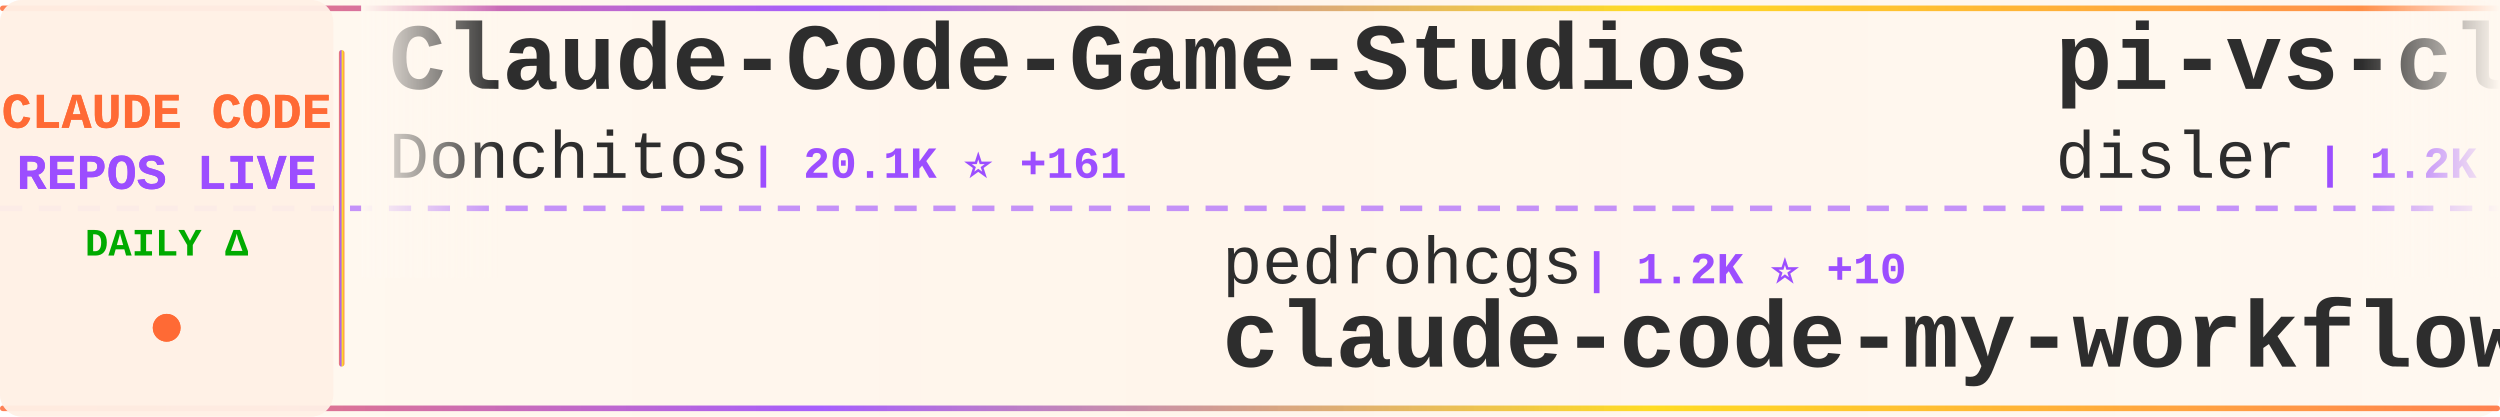
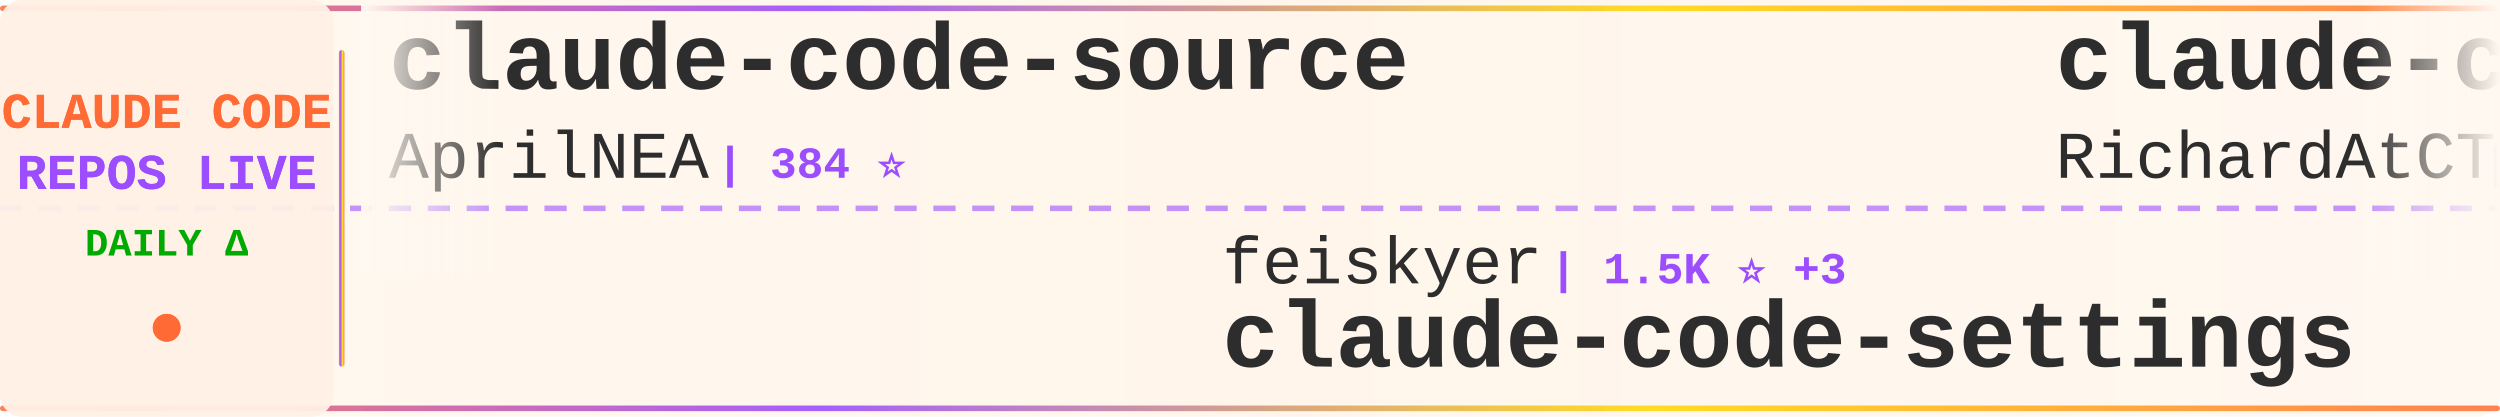
<svg xmlns="http://www.w3.org/2000/svg" width="900" height="150">
  <defs>
    <linearGradient id="tickerBg" x1="0%" y1="0%" x2="100%" y2="0%">
      <stop offset="0%" style="stop-color:#fff8f0;stop-opacity:0.98" />
      <stop offset="50%" style="stop-color:#fff5eb;stop-opacity:1" />
      <stop offset="100%" style="stop-color:#fff8f0;stop-opacity:0.98" />
    </linearGradient>
    <linearGradient id="borderGrad" x1="0%" y1="0%" x2="100%" y2="0%">
      <stop offset="0%" style="stop-color:#FF6B35;stop-opacity:0.85">
        <animate attributeName="stop-opacity" values="0.85;1;0.85" dur="2s" repeatCount="indefinite" />
      </stop>
      <stop offset="33%" style="stop-color:#9C4EFF;stop-opacity:0.9">
        <animate attributeName="stop-opacity" values="0.9;1;0.9" dur="2.2s" repeatCount="indefinite" />
      </stop>
      <stop offset="66%" style="stop-color:#FFD700;stop-opacity:0.85">
        <animate attributeName="stop-opacity" values="0.85;1;0.85" dur="1.8s" repeatCount="indefinite" />
      </stop>
      <stop offset="100%" style="stop-color:#FF6B35;stop-opacity:0.85">
        <animate attributeName="stop-opacity" values="0.85;1;0.85" dur="2s" repeatCount="indefinite" />
      </stop>
    </linearGradient>
    <filter id="textGlow">
      <feGaussianBlur stdDeviation="0.15" result="coloredBlur" />
      <feMerge>
        <feMergeNode in="coloredBlur" />
        <feMergeNode in="SourceGraphic" />
      </feMerge>
    </filter>
    <filter id="metricGlow">
      <feGaussianBlur stdDeviation="0.2" result="coloredBlur" />
      <feMerge>
        <feMergeNode in="coloredBlur" />
        <feMergeNode in="SourceGraphic" />
      </feMerge>
    </filter>
    <linearGradient id="leftFade" x1="0%" y1="0%" x2="100%" y2="0%">
      <stop offset="0%" style="stop-color:#fff8f0;stop-opacity:1" />
      <stop offset="100%" style="stop-color:#fff8f0;stop-opacity:0" />
    </linearGradient>
    <linearGradient id="rightFade" x1="0%" y1="0%" x2="100%" y2="0%">
      <stop offset="0%" style="stop-color:#fff8f0;stop-opacity:0" />
      <stop offset="100%" style="stop-color:#fff8f0;stop-opacity:1" />
    </linearGradient>
  </defs>
  <rect width="900" height="150" fill="url(#tickerBg)" rx="8" />
  <rect x="0" y="2" width="900" height="2" fill="url(#borderGrad)" rx="1" />
  <rect x="0" y="146" width="900" height="2" fill="url(#borderGrad)" rx="1" />
  <line x1="0" y1="75" x2="900" y2="75" stroke="#9C4EFF" stroke-width="2" stroke-dasharray="8 6" opacity="0.6" />
  <rect x="0" y="0" width="120" height="150" fill="#fff0e6" opacity="0.95" rx="8" />
  <text x="60" y="46" font-family="'Courier New', monospace" font-size="18" font-weight="bold" fill="#FF6B35" text-anchor="middle" filter="url(#textGlow)">
    CLAUDE CODE
  </text>
  <text x="60" y="68" font-family="'Courier New', monospace" font-size="18" font-weight="bold" fill="#9C4EFF" text-anchor="middle" filter="url(#textGlow)">
    REPOS LIVE
  </text>
  <text x="60" y="92" font-family="'Courier New', monospace" font-size="14" font-weight="bold" fill="#00aa00" text-anchor="middle">
    DAILY Δ
  </text>
  <circle cx="60" cy="118" r="5" fill="#FF6B35" filter="url(#metricGlow)">
    <animate attributeName="r" values="4;6;4" dur="1.5s" repeatCount="indefinite" />
    <animate attributeName="opacity" values="0.6;1;0.6" dur="1.5s" repeatCount="indefinite" />
  </circle>
  <rect x="122" y="18" width="2" height="114" fill="url(#borderGrad)" rx="1" />
  <clipPath id="tickerClip">
    <rect x="130" y="0" width="770" height="150" />
  </clipPath>
  <g clip-path="url(#tickerClip)">
    <g id="tickerItems">
      <animateTransform attributeName="transform" attributeType="XML" type="translate" from="0 0" to="-3000 0" dur="54s" repeatCount="indefinite" />
      <g transform="translate(0, 0)">
-         <text x="140" y="32" font-family="'Courier New', monospace" font-size="34" font-weight="bold" fill="#2d2d2d">Claude-Code-Game-Studios</text>
-         <text x="140" y="64" font-family="'Courier New', monospace" font-size="24" font-weight="normal" fill="#2d2d2d" opacity="1.0">Donchitos</text>
-         <text x="270" y="64" font-family="'Courier New', monospace" font-size="16" font-weight="bold" fill="#9C4EFF"> | 20.1K ⭐ +161</text>
+         <text x="140" y="32" font-family="'Courier New', monospace" font-size="34" font-weight="bold" fill="#2d2d2d">claude-code-source</text>
+         <text x="140" y="64" font-family="'Courier New', monospace" font-size="24" font-weight="normal" fill="#2d2d2d" opacity="1.0">AprilNEA</text>
+         <text x="258" y="64" font-family="'Courier New', monospace" font-size="16" font-weight="bold" fill="#9C4EFF"> | 384 ⭐</text>
      </g>
      <g transform="translate(300, 0)">
-         <text x="140" y="102" font-family="'Courier New', monospace" font-size="24" font-weight="normal" fill="#2d2d2d" opacity="1.0">pedrohcgs</text>
-         <text x="270" y="102" font-family="'Courier New', monospace" font-size="16" font-weight="bold" fill="#9C4EFF"> | 1.2K ⭐ +10</text>
-         <text x="140" y="132" font-family="'Courier New', monospace" font-size="34" font-weight="bold" fill="#2d2d2d">claude-code-my-workflow</text>
+         <text x="140" y="102" font-family="'Courier New', monospace" font-size="24" font-weight="normal" fill="#2d2d2d" opacity="1.0">feiskyer</text>
+         <text x="258" y="102" font-family="'Courier New', monospace" font-size="16" font-weight="bold" fill="#9C4EFF"> | 1.5K ⭐ +3</text>
+         <text x="140" y="132" font-family="'Courier New', monospace" font-size="34" font-weight="bold" fill="#2d2d2d">claude-code-settings</text>
      </g>
      <g transform="translate(600, 0)">
-         <text x="140" y="32" font-family="'Courier New', monospace" font-size="34" font-weight="bold" fill="#2d2d2d">pi-vs-claude-code</text>
-         <text x="140" y="64" font-family="'Courier New', monospace" font-size="24" font-weight="normal" fill="#2d2d2d" opacity="1.0">disler</text>
-         <text x="234" y="64" font-family="'Courier New', monospace" font-size="16" font-weight="bold" fill="#9C4EFF"> | 1.2K ⭐ +19</text>
+         <text x="140" y="32" font-family="'Courier New', monospace" font-size="34" font-weight="bold" fill="#2d2d2d">claude-code-telegram</text>
+         <text x="140" y="64" font-family="'Courier New', monospace" font-size="24" font-weight="normal" fill="#2d2d2d" opacity="1.0">RichardAtCT</text>
+         <text x="294" y="64" font-family="'Courier New', monospace" font-size="16" font-weight="bold" fill="#9C4EFF"> | 2.6K ⭐</text>
      </g>
      <g transform="translate(900, 0)">
+         <text x="140" y="102" font-family="'Courier New', monospace" font-size="24" font-weight="normal" fill="#2d2d2d" opacity="1.0">shareAI-lab</text>
+         <text x="294" y="102" font-family="'Courier New', monospace" font-size="16" font-weight="bold" fill="#9C4EFF"> | 62.9K ⭐ +248</text>
+         <text x="140" y="132" font-family="'Courier New', monospace" font-size="34" font-weight="bold" fill="#2d2d2d">learn-claude-code</text>
+       </g>
+       <g transform="translate(1200, 0)">
+         <text x="140" y="32" font-family="'Courier New', monospace" font-size="34" font-weight="bold" fill="#2d2d2d">sc-claude-code-files</text>
+         <text x="140" y="64" font-family="'Courier New', monospace" font-size="24" font-weight="normal" fill="#2d2d2d" opacity="1.0">https-deeplearning-ai</text>
+         <text x="414" y="64" font-family="'Courier New', monospace" font-size="16" font-weight="bold" fill="#9C4EFF"> | 520 ⭐ +1</text>
+       </g>
+       <g transform="translate(1500, 0)">
        <text x="140" y="102" font-family="'Courier New', monospace" font-size="24" font-weight="normal" fill="#2d2d2d" opacity="1.0">JrCx7scC</text>
        <text x="258" y="102" font-family="'Courier New', monospace" font-size="16" font-weight="bold" fill="#9C4EFF"> | 369 ⭐ +1</text>
        <text x="140" y="132" font-family="'Courier New', monospace" font-size="34" font-weight="bold" fill="#2d2d2d">claude-code-source</text>
      </g>
-       <g transform="translate(1200, 0)">
-         <text x="140" y="32" font-family="'Courier New', monospace" font-size="34" font-weight="bold" fill="#2d2d2d">claude-code-hub</text>
-         <text x="140" y="64" font-family="'Courier New', monospace" font-size="24" font-weight="normal" fill="#2d2d2d" opacity="1.0">ding113</text>
-         <text x="246" y="64" font-family="'Courier New', monospace" font-size="16" font-weight="bold" fill="#9C4EFF"> | 2.9K ⭐ +7</text>
-       </g>
-       <g transform="translate(1500, 0)">
-         <text x="140" y="102" font-family="'Courier New', monospace" font-size="24" font-weight="normal" fill="#2d2d2d" opacity="1.0">lorryjovens-hub</text>
-         <text x="342" y="102" font-family="'Courier New', monospace" font-size="16" font-weight="bold" fill="#9C4EFF"> | 1.6K ⭐ +1</text>
-         <text x="140" y="132" font-family="'Courier New', monospace" font-size="34" font-weight="bold" fill="#2d2d2d">claude-code-rust</text>
-       </g>
      <g transform="translate(1800, 0)">
-         <text x="140" y="32" font-family="'Courier New', monospace" font-size="34" font-weight="bold" fill="#2d2d2d">ECC</text>
-         <text x="140" y="64" font-family="'Courier New', monospace" font-size="24" font-weight="normal" fill="#2d2d2d" opacity="1.0">affaan-m</text>
-         <text x="258" y="64" font-family="'Courier New', monospace" font-size="16" font-weight="bold" fill="#9C4EFF"> | 194.4K ⭐ +2.1K</text>
+         <text x="140" y="32" font-family="'Courier New', monospace" font-size="34" font-weight="bold" fill="#2d2d2d">claude-code-cli</text>
+         <text x="140" y="64" font-family="'Courier New', monospace" font-size="24" font-weight="normal" fill="#2d2d2d" opacity="1.0">huangserva</text>
+         <text x="282" y="64" font-family="'Courier New', monospace" font-size="16" font-weight="bold" fill="#9C4EFF"> | 588 ⭐</text>
      </g>
      <g transform="translate(2100, 0)">
-         <text x="140" y="102" font-family="'Courier New', monospace" font-size="24" font-weight="normal" fill="#2d2d2d" opacity="1.0">Yeachan-Heo</text>
-         <text x="294" y="102" font-family="'Courier New', monospace" font-size="16" font-weight="bold" fill="#9C4EFF"> | 34.9K ⭐ +126</text>
-         <text x="140" y="132" font-family="'Courier New', monospace" font-size="34" font-weight="bold" fill="#2d2d2d">oh-my-claudecode</text>
+         <text x="140" y="102" font-family="'Courier New', monospace" font-size="24" font-weight="normal" fill="#2d2d2d" opacity="1.0">fuergaosi233</text>
+         <text x="306" y="102" font-family="'Courier New', monospace" font-size="16" font-weight="bold" fill="#9C4EFF"> | 2.6K ⭐ +4</text>
+         <text x="140" y="132" font-family="'Courier New', monospace" font-size="34" font-weight="bold" fill="#2d2d2d">claude-code-proxy</text>
      </g>
      <g transform="translate(2400, 0)">
-         <text x="140" y="32" font-family="'Courier New', monospace" font-size="34" font-weight="bold" fill="#2d2d2d">Claude-Code-Source-Study</text>
-         <text x="140" y="64" font-family="'Courier New', monospace" font-size="24" font-weight="normal" fill="#2d2d2d" opacity="1.0">luyao618</text>
-         <text x="258" y="64" font-family="'Courier New', monospace" font-size="16" font-weight="bold" fill="#9C4EFF"> | 1.4K ⭐ +10</text>
+         <text x="140" y="32" font-family="'Courier New', monospace" font-size="34" font-weight="bold" fill="#2d2d2d">edmunds-claude-code</text>
+         <text x="140" y="64" font-family="'Courier New', monospace" font-size="24" font-weight="normal" fill="#2d2d2d" opacity="1.0">edmund-io</text>
+         <text x="270" y="64" font-family="'Courier New', monospace" font-size="16" font-weight="bold" fill="#9C4EFF"> | 1.4K ⭐ +1</text>
      </g>
      <g transform="translate(2700, 0)">
-         <text x="140" y="102" font-family="'Courier New', monospace" font-size="24" font-weight="normal" fill="#2d2d2d" opacity="1.0">Chachamaru127</text>
-         <text x="318" y="102" font-family="'Courier New', monospace" font-size="16" font-weight="bold" fill="#9C4EFF"> | 1.7K ⭐ +144</text>
-         <text x="140" y="132" font-family="'Courier New', monospace" font-size="34" font-weight="bold" fill="#2d2d2d">claude-code-harness</text>
+         <text x="140" y="102" font-family="'Courier New', monospace" font-size="24" font-weight="normal" fill="#2d2d2d" opacity="1.0">Piebald-AI</text>
+         <text x="282" y="102" font-family="'Courier New', monospace" font-size="16" font-weight="bold" fill="#9C4EFF"> | 10.5K ⭐ +30</text>
+         <text x="140" y="132" font-family="'Courier New', monospace" font-size="34" font-weight="bold" fill="#2d2d2d">claude-code-system-promp...</text>
      </g>
      <g transform="translate(3000, 0)">
-         <text x="140" y="32" font-family="'Courier New', monospace" font-size="34" font-weight="bold" fill="#2d2d2d">Claude-Code-Game-Studios</text>
-         <text x="140" y="64" font-family="'Courier New', monospace" font-size="24" font-weight="normal" fill="#2d2d2d" opacity="1.0">Donchitos</text>
-         <text x="270" y="64" font-family="'Courier New', monospace" font-size="16" font-weight="bold" fill="#9C4EFF"> | 20.1K ⭐ +161</text>
+         <text x="140" y="32" font-family="'Courier New', monospace" font-size="34" font-weight="bold" fill="#2d2d2d">claude-code-source</text>
+         <text x="140" y="64" font-family="'Courier New', monospace" font-size="24" font-weight="normal" fill="#2d2d2d" opacity="1.0">AprilNEA</text>
+         <text x="258" y="64" font-family="'Courier New', monospace" font-size="16" font-weight="bold" fill="#9C4EFF"> | 384 ⭐</text>
      </g>
      <g transform="translate(3300, 0)">
-         <text x="140" y="102" font-family="'Courier New', monospace" font-size="24" font-weight="normal" fill="#2d2d2d" opacity="1.0">pedrohcgs</text>
-         <text x="270" y="102" font-family="'Courier New', monospace" font-size="16" font-weight="bold" fill="#9C4EFF"> | 1.2K ⭐ +10</text>
-         <text x="140" y="132" font-family="'Courier New', monospace" font-size="34" font-weight="bold" fill="#2d2d2d">claude-code-my-workflow</text>
+         <text x="140" y="102" font-family="'Courier New', monospace" font-size="24" font-weight="normal" fill="#2d2d2d" opacity="1.0">feiskyer</text>
+         <text x="258" y="102" font-family="'Courier New', monospace" font-size="16" font-weight="bold" fill="#9C4EFF"> | 1.5K ⭐ +3</text>
+         <text x="140" y="132" font-family="'Courier New', monospace" font-size="34" font-weight="bold" fill="#2d2d2d">claude-code-settings</text>
      </g>
      <g transform="translate(3600, 0)">
-         <text x="140" y="32" font-family="'Courier New', monospace" font-size="34" font-weight="bold" fill="#2d2d2d">pi-vs-claude-code</text>
-         <text x="140" y="64" font-family="'Courier New', monospace" font-size="24" font-weight="normal" fill="#2d2d2d" opacity="1.0">disler</text>
-         <text x="234" y="64" font-family="'Courier New', monospace" font-size="16" font-weight="bold" fill="#9C4EFF"> | 1.2K ⭐ +19</text>
+         <text x="140" y="32" font-family="'Courier New', monospace" font-size="34" font-weight="bold" fill="#2d2d2d">claude-code-telegram</text>
+         <text x="140" y="64" font-family="'Courier New', monospace" font-size="24" font-weight="normal" fill="#2d2d2d" opacity="1.0">RichardAtCT</text>
+         <text x="294" y="64" font-family="'Courier New', monospace" font-size="16" font-weight="bold" fill="#9C4EFF"> | 2.6K ⭐</text>
      </g>
      <g transform="translate(3900, 0)">
-         <text x="140" y="102" font-family="'Courier New', monospace" font-size="24" font-weight="normal" fill="#2d2d2d" opacity="1.0">JrCx7scC</text>
-         <text x="258" y="102" font-family="'Courier New', monospace" font-size="16" font-weight="bold" fill="#9C4EFF"> | 369 ⭐ +1</text>
-         <text x="140" y="132" font-family="'Courier New', monospace" font-size="34" font-weight="bold" fill="#2d2d2d">claude-code-source</text>
+         <text x="140" y="102" font-family="'Courier New', monospace" font-size="24" font-weight="normal" fill="#2d2d2d" opacity="1.0">shareAI-lab</text>
+         <text x="294" y="102" font-family="'Courier New', monospace" font-size="16" font-weight="bold" fill="#9C4EFF"> | 62.9K ⭐ +248</text>
+         <text x="140" y="132" font-family="'Courier New', monospace" font-size="34" font-weight="bold" fill="#2d2d2d">learn-claude-code</text>
      </g>
    </g>
  </g>
  <rect x="130" y="0" width="50" height="100" fill="url(#leftFade)" />
  <rect x="850" y="0" width="50" height="100" fill="url(#rightFade)" />
</svg>
